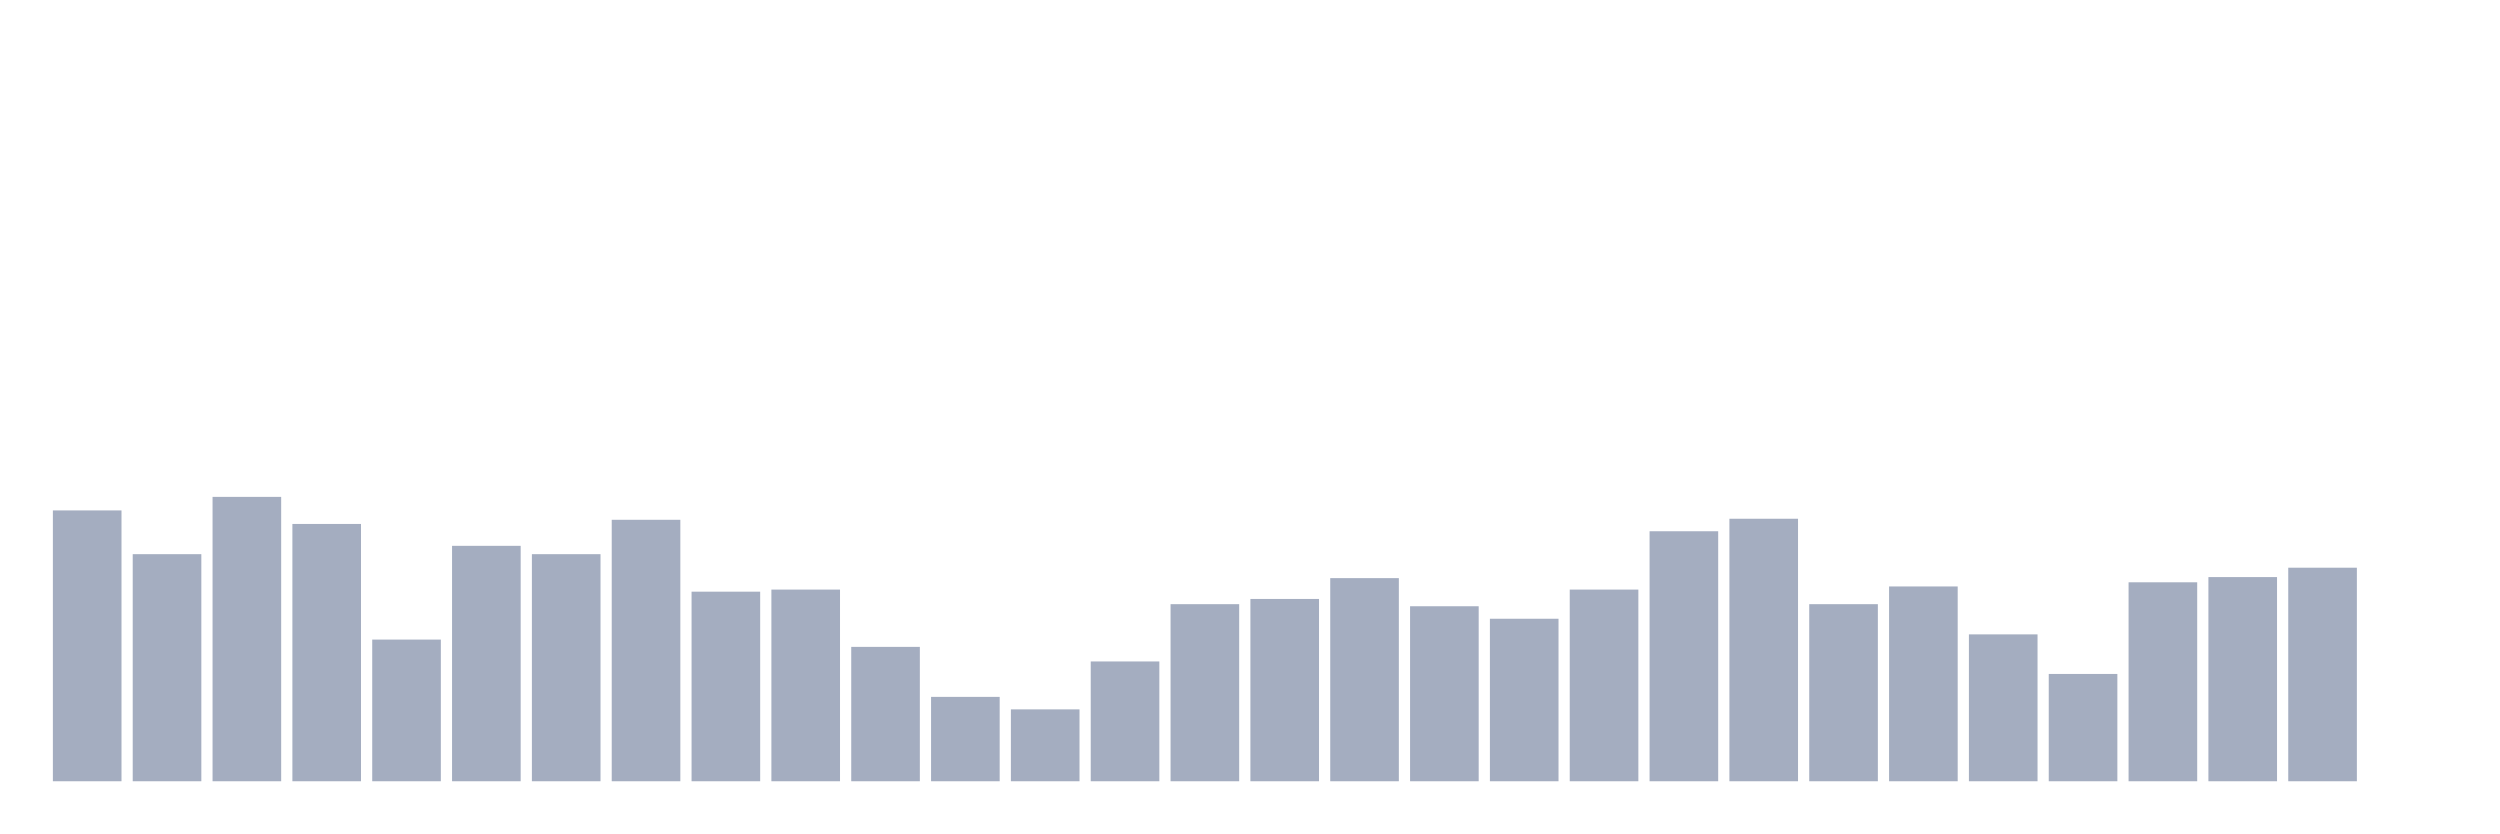
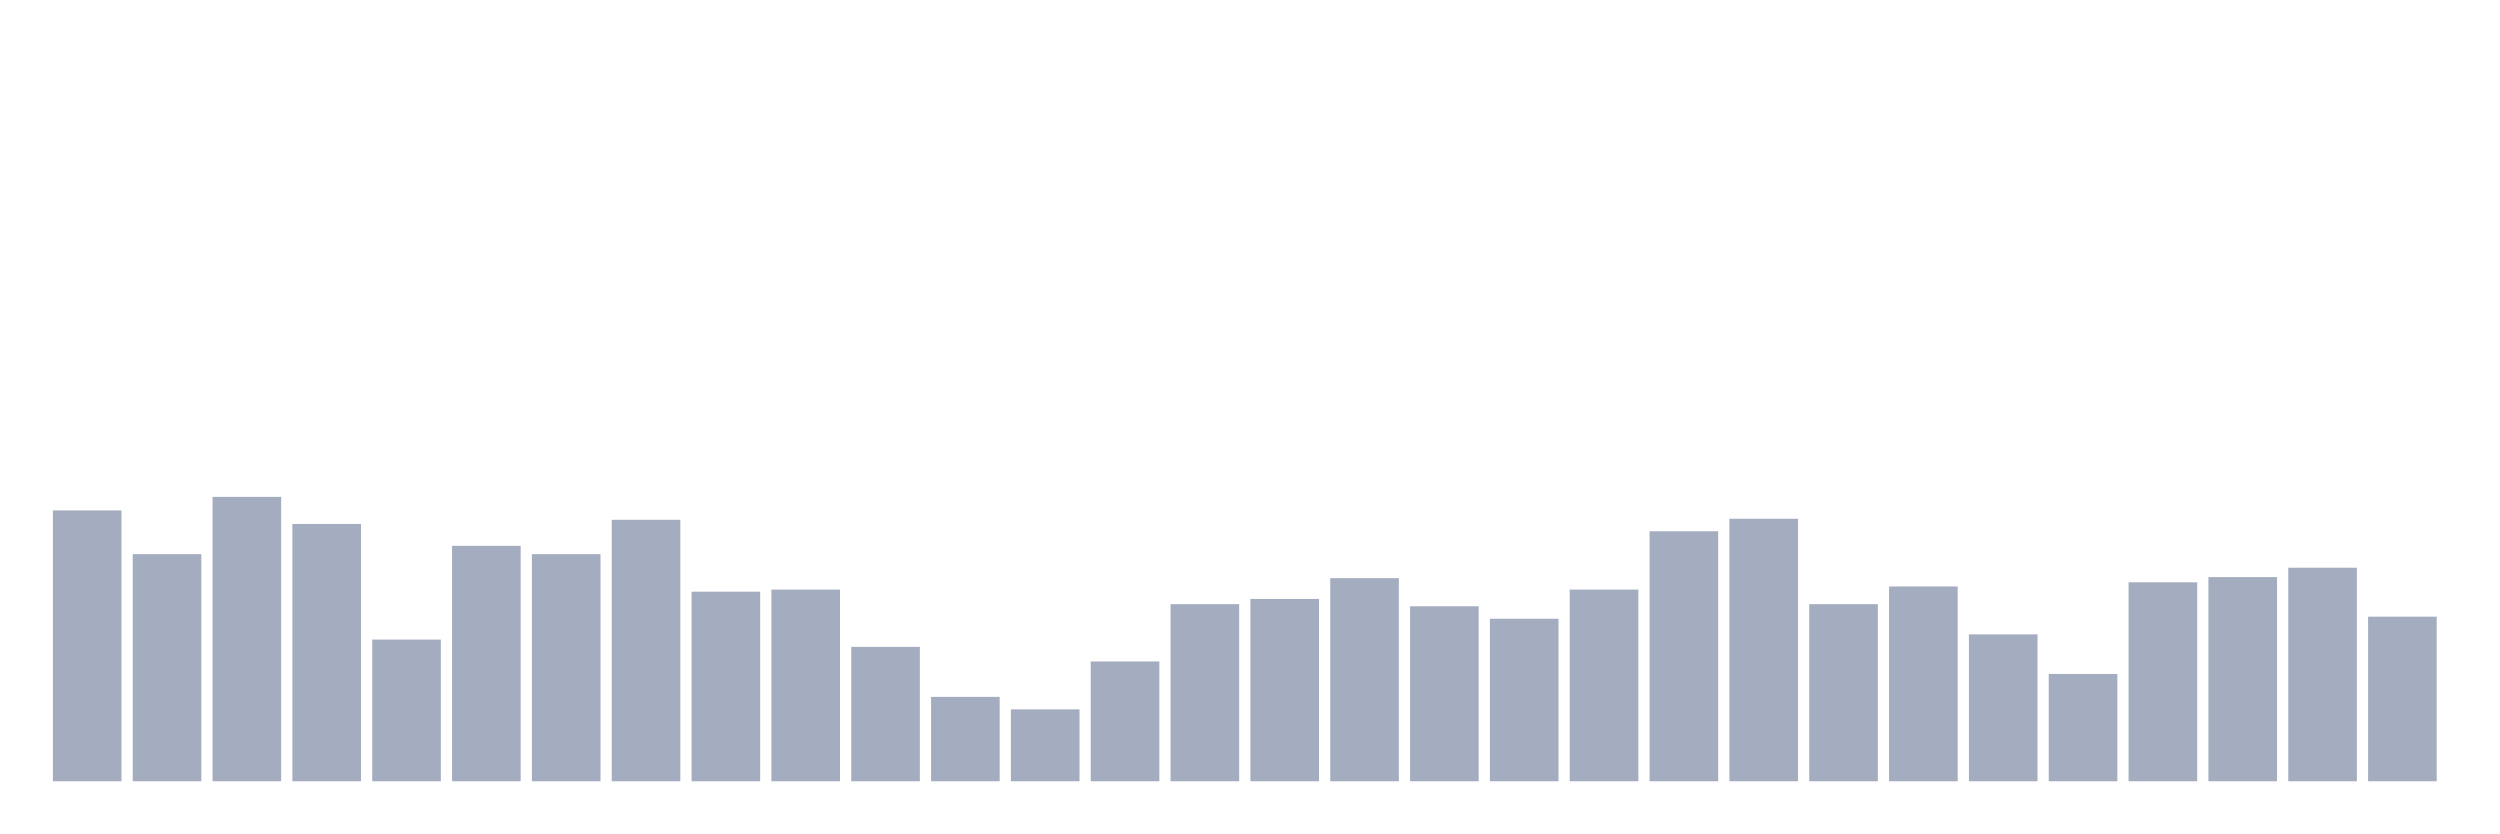
<svg xmlns="http://www.w3.org/2000/svg" viewBox="0 0 480 160">
  <g transform="translate(10,10)">
    <rect class="bar" x="0.153" width="13.175" y="88" height="52" fill="rgb(164,173,192)" />
    <rect class="bar" x="15.482" width="13.175" y="96.4" height="43.6" fill="rgb(164,173,192)" />
    <rect class="bar" x="30.81" width="13.175" y="85.4" height="54.6" fill="rgb(164,173,192)" />
    <rect class="bar" x="46.138" width="13.175" y="90.6" height="49.4" fill="rgb(164,173,192)" />
    <rect class="bar" x="61.466" width="13.175" y="112.8" height="27.2" fill="rgb(164,173,192)" />
    <rect class="bar" x="76.794" width="13.175" y="94.8" height="45.2" fill="rgb(164,173,192)" />
    <rect class="bar" x="92.123" width="13.175" y="96.4" height="43.6" fill="rgb(164,173,192)" />
    <rect class="bar" x="107.451" width="13.175" y="89.8" height="50.2" fill="rgb(164,173,192)" />
    <rect class="bar" x="122.779" width="13.175" y="103.6" height="36.4" fill="rgb(164,173,192)" />
    <rect class="bar" x="138.107" width="13.175" y="103.2" height="36.8" fill="rgb(164,173,192)" />
    <rect class="bar" x="153.436" width="13.175" y="114.2" height="25.8" fill="rgb(164,173,192)" />
    <rect class="bar" x="168.764" width="13.175" y="123.8" height="16.2" fill="rgb(164,173,192)" />
    <rect class="bar" x="184.092" width="13.175" y="126.2" height="13.8" fill="rgb(164,173,192)" />
    <rect class="bar" x="199.42" width="13.175" y="117" height="23" fill="rgb(164,173,192)" />
    <rect class="bar" x="214.748" width="13.175" y="106" height="34" fill="rgb(164,173,192)" />
    <rect class="bar" x="230.077" width="13.175" y="105" height="35" fill="rgb(164,173,192)" />
    <rect class="bar" x="245.405" width="13.175" y="101" height="39" fill="rgb(164,173,192)" />
    <rect class="bar" x="260.733" width="13.175" y="106.4" height="33.6" fill="rgb(164,173,192)" />
    <rect class="bar" x="276.061" width="13.175" y="108.8" height="31.2" fill="rgb(164,173,192)" />
    <rect class="bar" x="291.39" width="13.175" y="103.2" height="36.8" fill="rgb(164,173,192)" />
    <rect class="bar" x="306.718" width="13.175" y="92" height="48" fill="rgb(164,173,192)" />
    <rect class="bar" x="322.046" width="13.175" y="89.6" height="50.4" fill="rgb(164,173,192)" />
    <rect class="bar" x="337.374" width="13.175" y="106" height="34" fill="rgb(164,173,192)" />
    <rect class="bar" x="352.702" width="13.175" y="102.6" height="37.4" fill="rgb(164,173,192)" />
    <rect class="bar" x="368.031" width="13.175" y="111.8" height="28.2" fill="rgb(164,173,192)" />
    <rect class="bar" x="383.359" width="13.175" y="119.4" height="20.6" fill="rgb(164,173,192)" />
    <rect class="bar" x="398.687" width="13.175" y="101.8" height="38.2" fill="rgb(164,173,192)" />
    <rect class="bar" x="414.015" width="13.175" y="100.8" height="39.2" fill="rgb(164,173,192)" />
    <rect class="bar" x="429.344" width="13.175" y="99" height="41" fill="rgb(164,173,192)" />
-     <rect class="bar" x="444.672" width="13.175" y="140" height="0" fill="rgb(164,173,192)" />
+     <rect class="bar" x="444.672" width="13.175" y="108.4" height="31.6" fill="rgb(164,173,192)" />
  </g>
</svg>
